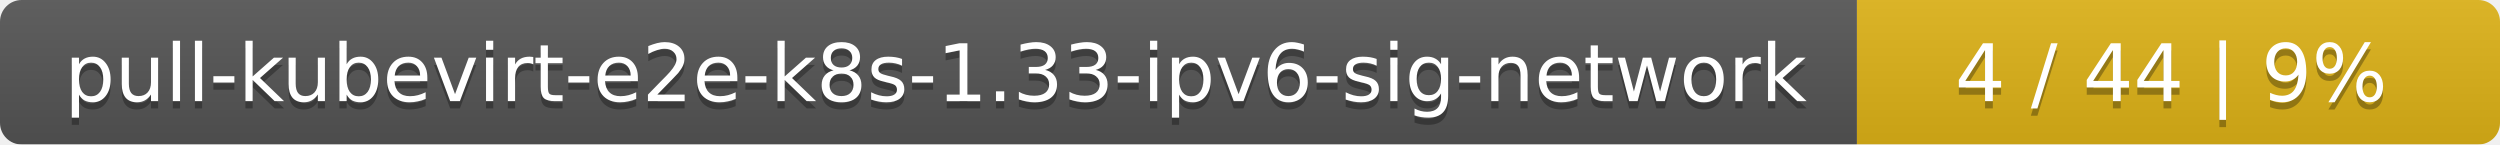
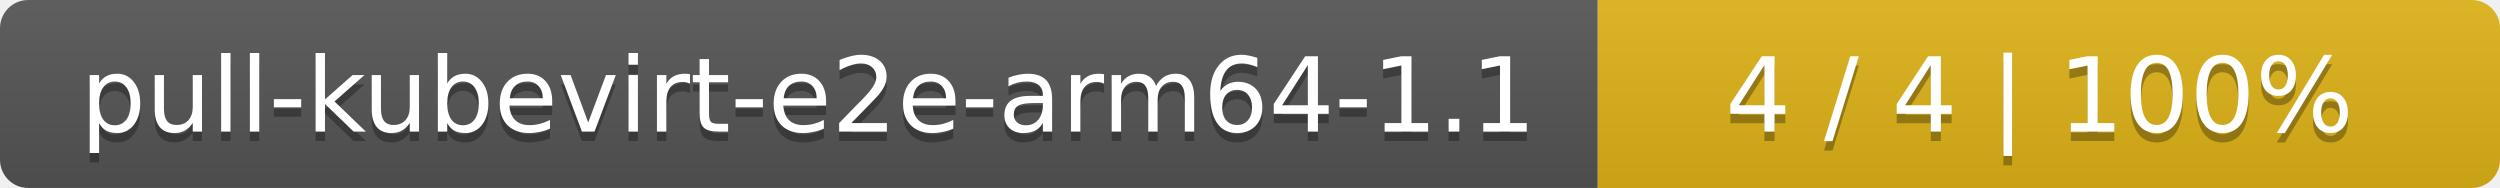
- <svg xmlns="http://www.w3.org/2000/svg" width="346" height="20">
+ <svg xmlns="http://www.w3.org/2000/svg" width="266" height="20">
  <linearGradient id="smooth" x2="0" y2="100%">
    <stop offset="0" stop-color="#bbb" stop-opacity=".1" />
    <stop offset="1" stop-opacity=".1" />
  </linearGradient>
  <mask id="round">
-     <rect width="346" height="20" rx="3" fill="#fff" />
+     <rect width="266" height="20" rx="3" fill="#fff" />
  </mask>
  <g mask="url(#round)">
-     <rect width="257" height="20" fill="#555" />
-     <rect x="257" width="89" height="20" fill="#dfb317" />
-     <rect width="346" height="20" fill="url(#smooth)" />
+     <rect width="170" height="20" fill="#555" />
+     <rect x="170" width="96" height="20" fill="#dfb317" />
+     <rect width="266" height="20" fill="url(#smooth)" />
  </g>
  <g fill="#fff" text-anchor="middle" font-family="DejaVu Sans,Verdana,Geneva,sans-serif" font-size="11">
-     <text x="129.5" y="15" fill="#010101" fill-opacity=".3">pull-kubevirt-e2e-k8s-1.33-ipv6-sig-network</text>
-     <text x="129.5" y="14">pull-kubevirt-e2e-k8s-1.33-ipv6-sig-network</text>
-     <text x="300.5" y="15" fill="#010101" fill-opacity=".3">4 / 44    |    9%</text>
-     <text x="300.5" y="14">4 / 44    |    9%</text>
+     <text x="86" y="15" fill="#010101" fill-opacity=".3">pull-kubevirt-e2e-arm64-1.1</text>
+     <text x="86" y="14">pull-kubevirt-e2e-arm64-1.1</text>
+     <text x="217" y="15" fill="#010101" fill-opacity=".3">4 / 4    |    100%</text>
+     <text x="217" y="14">4 / 4    |    100%</text>
  </g>
</svg>
